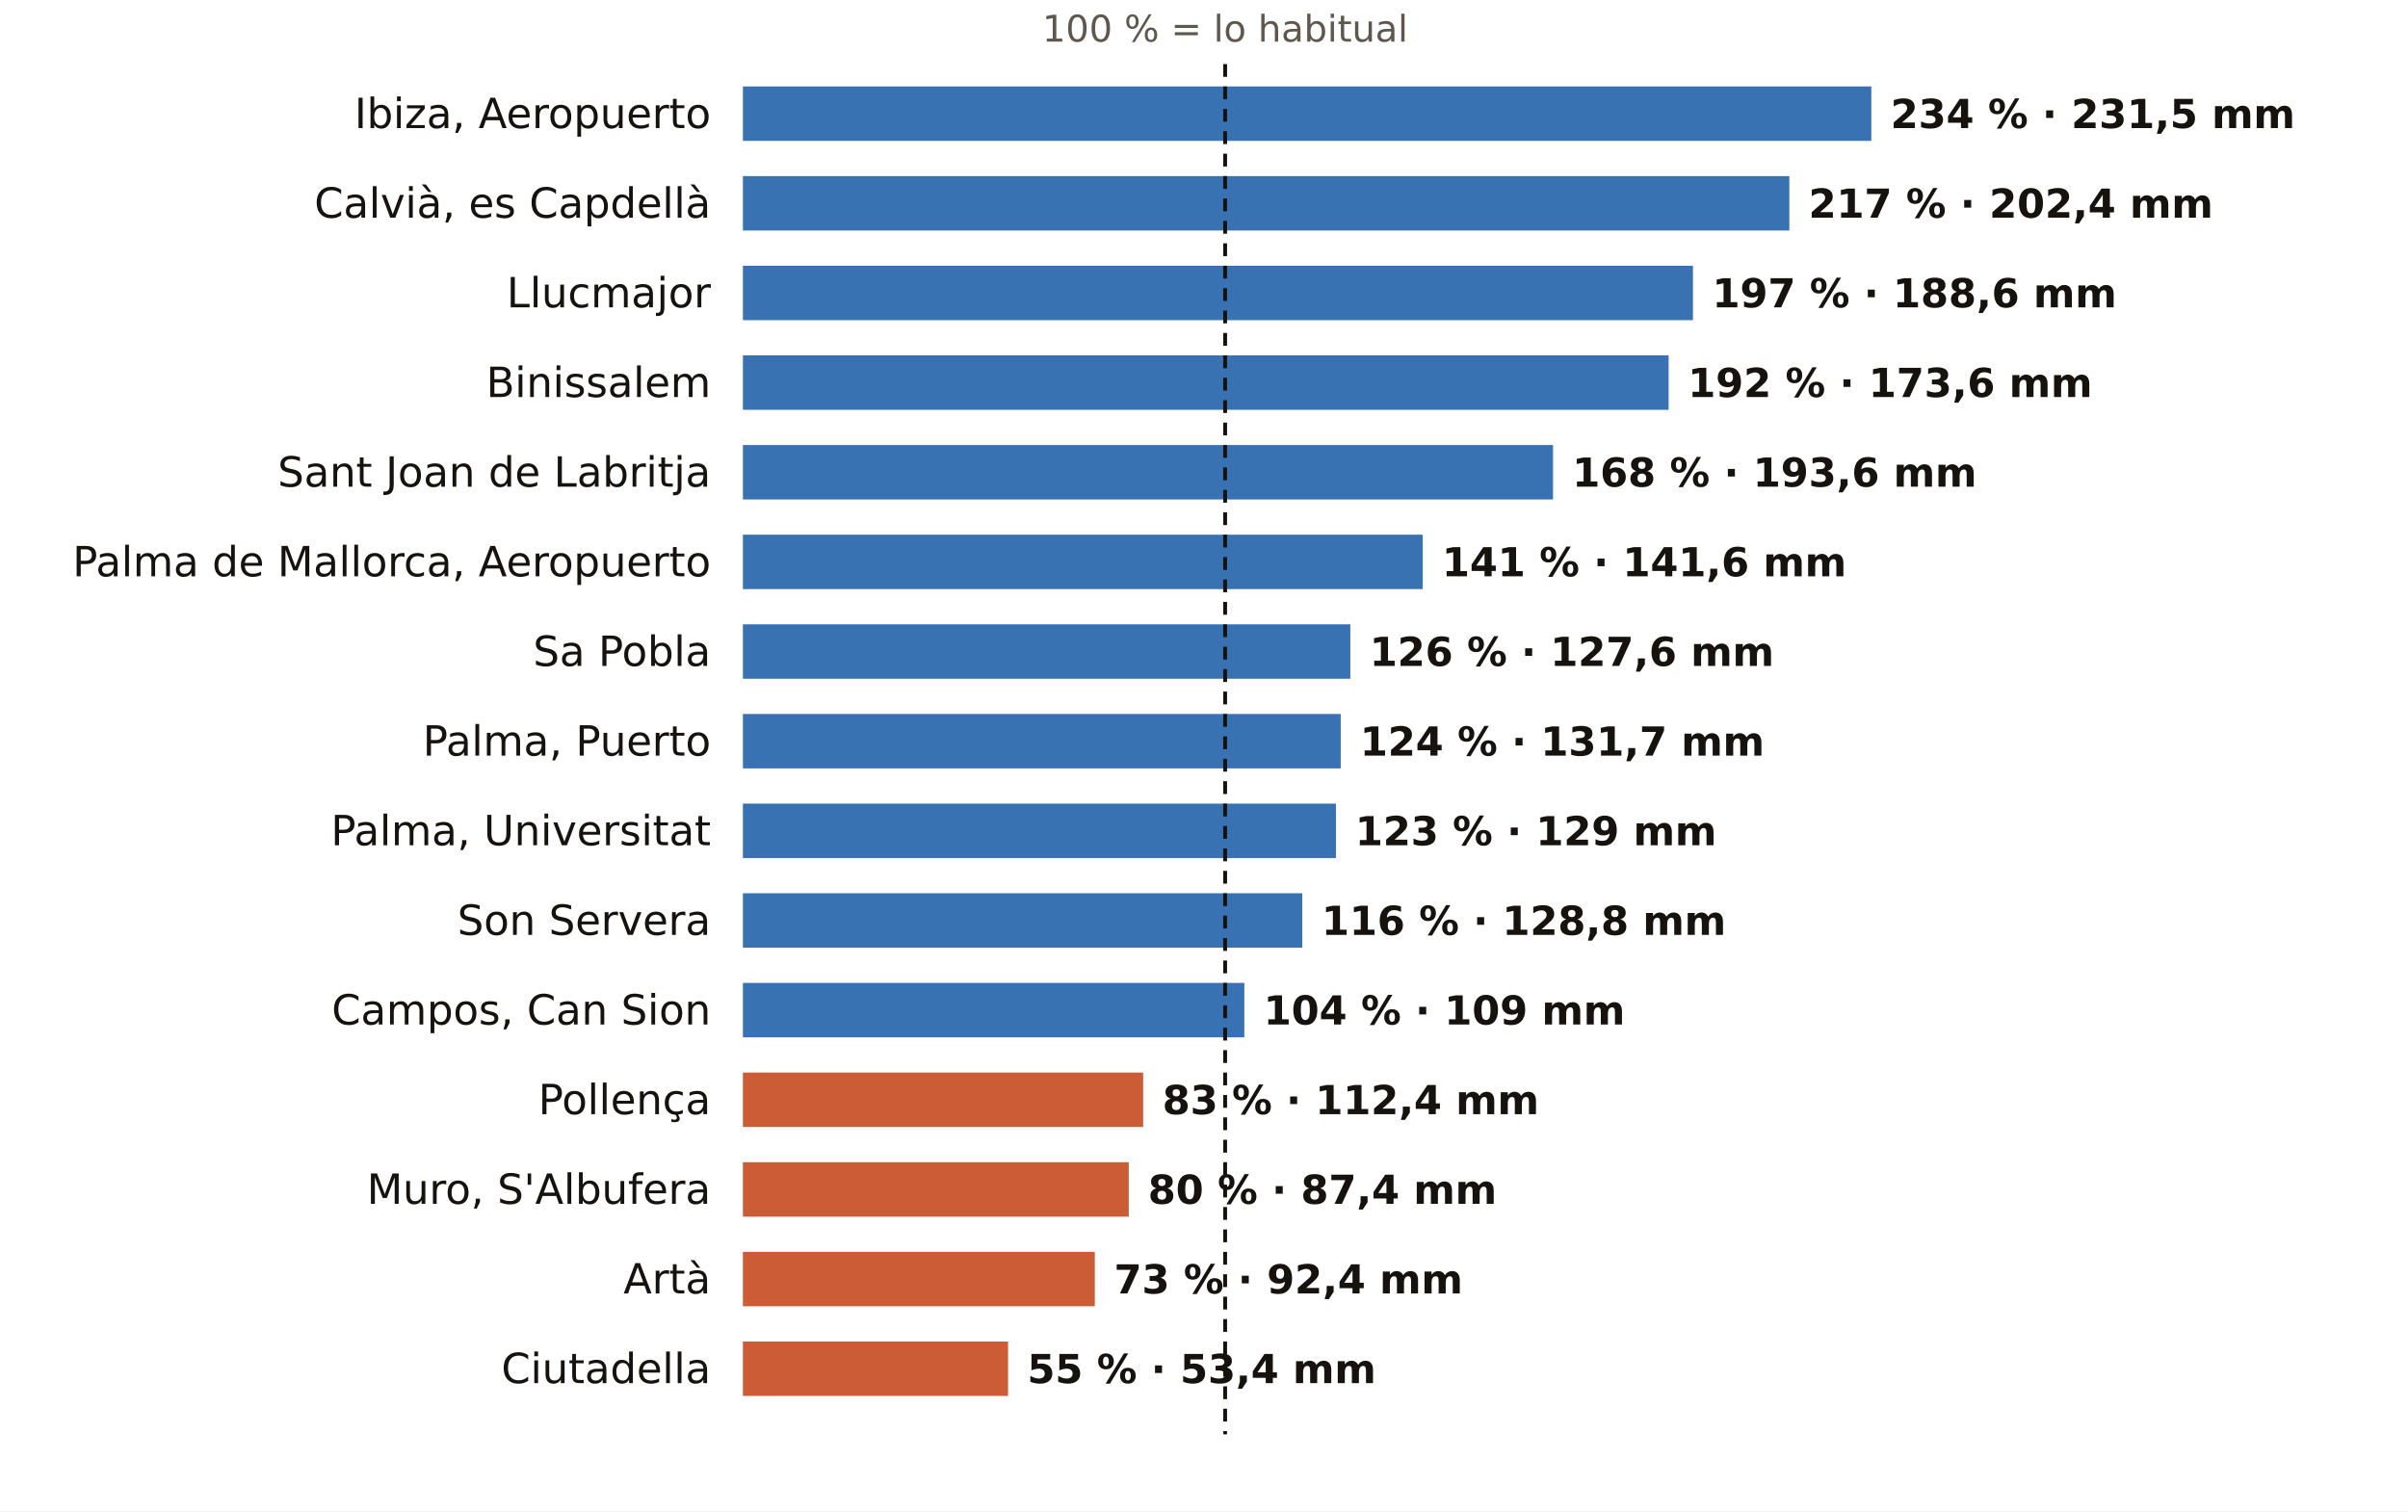
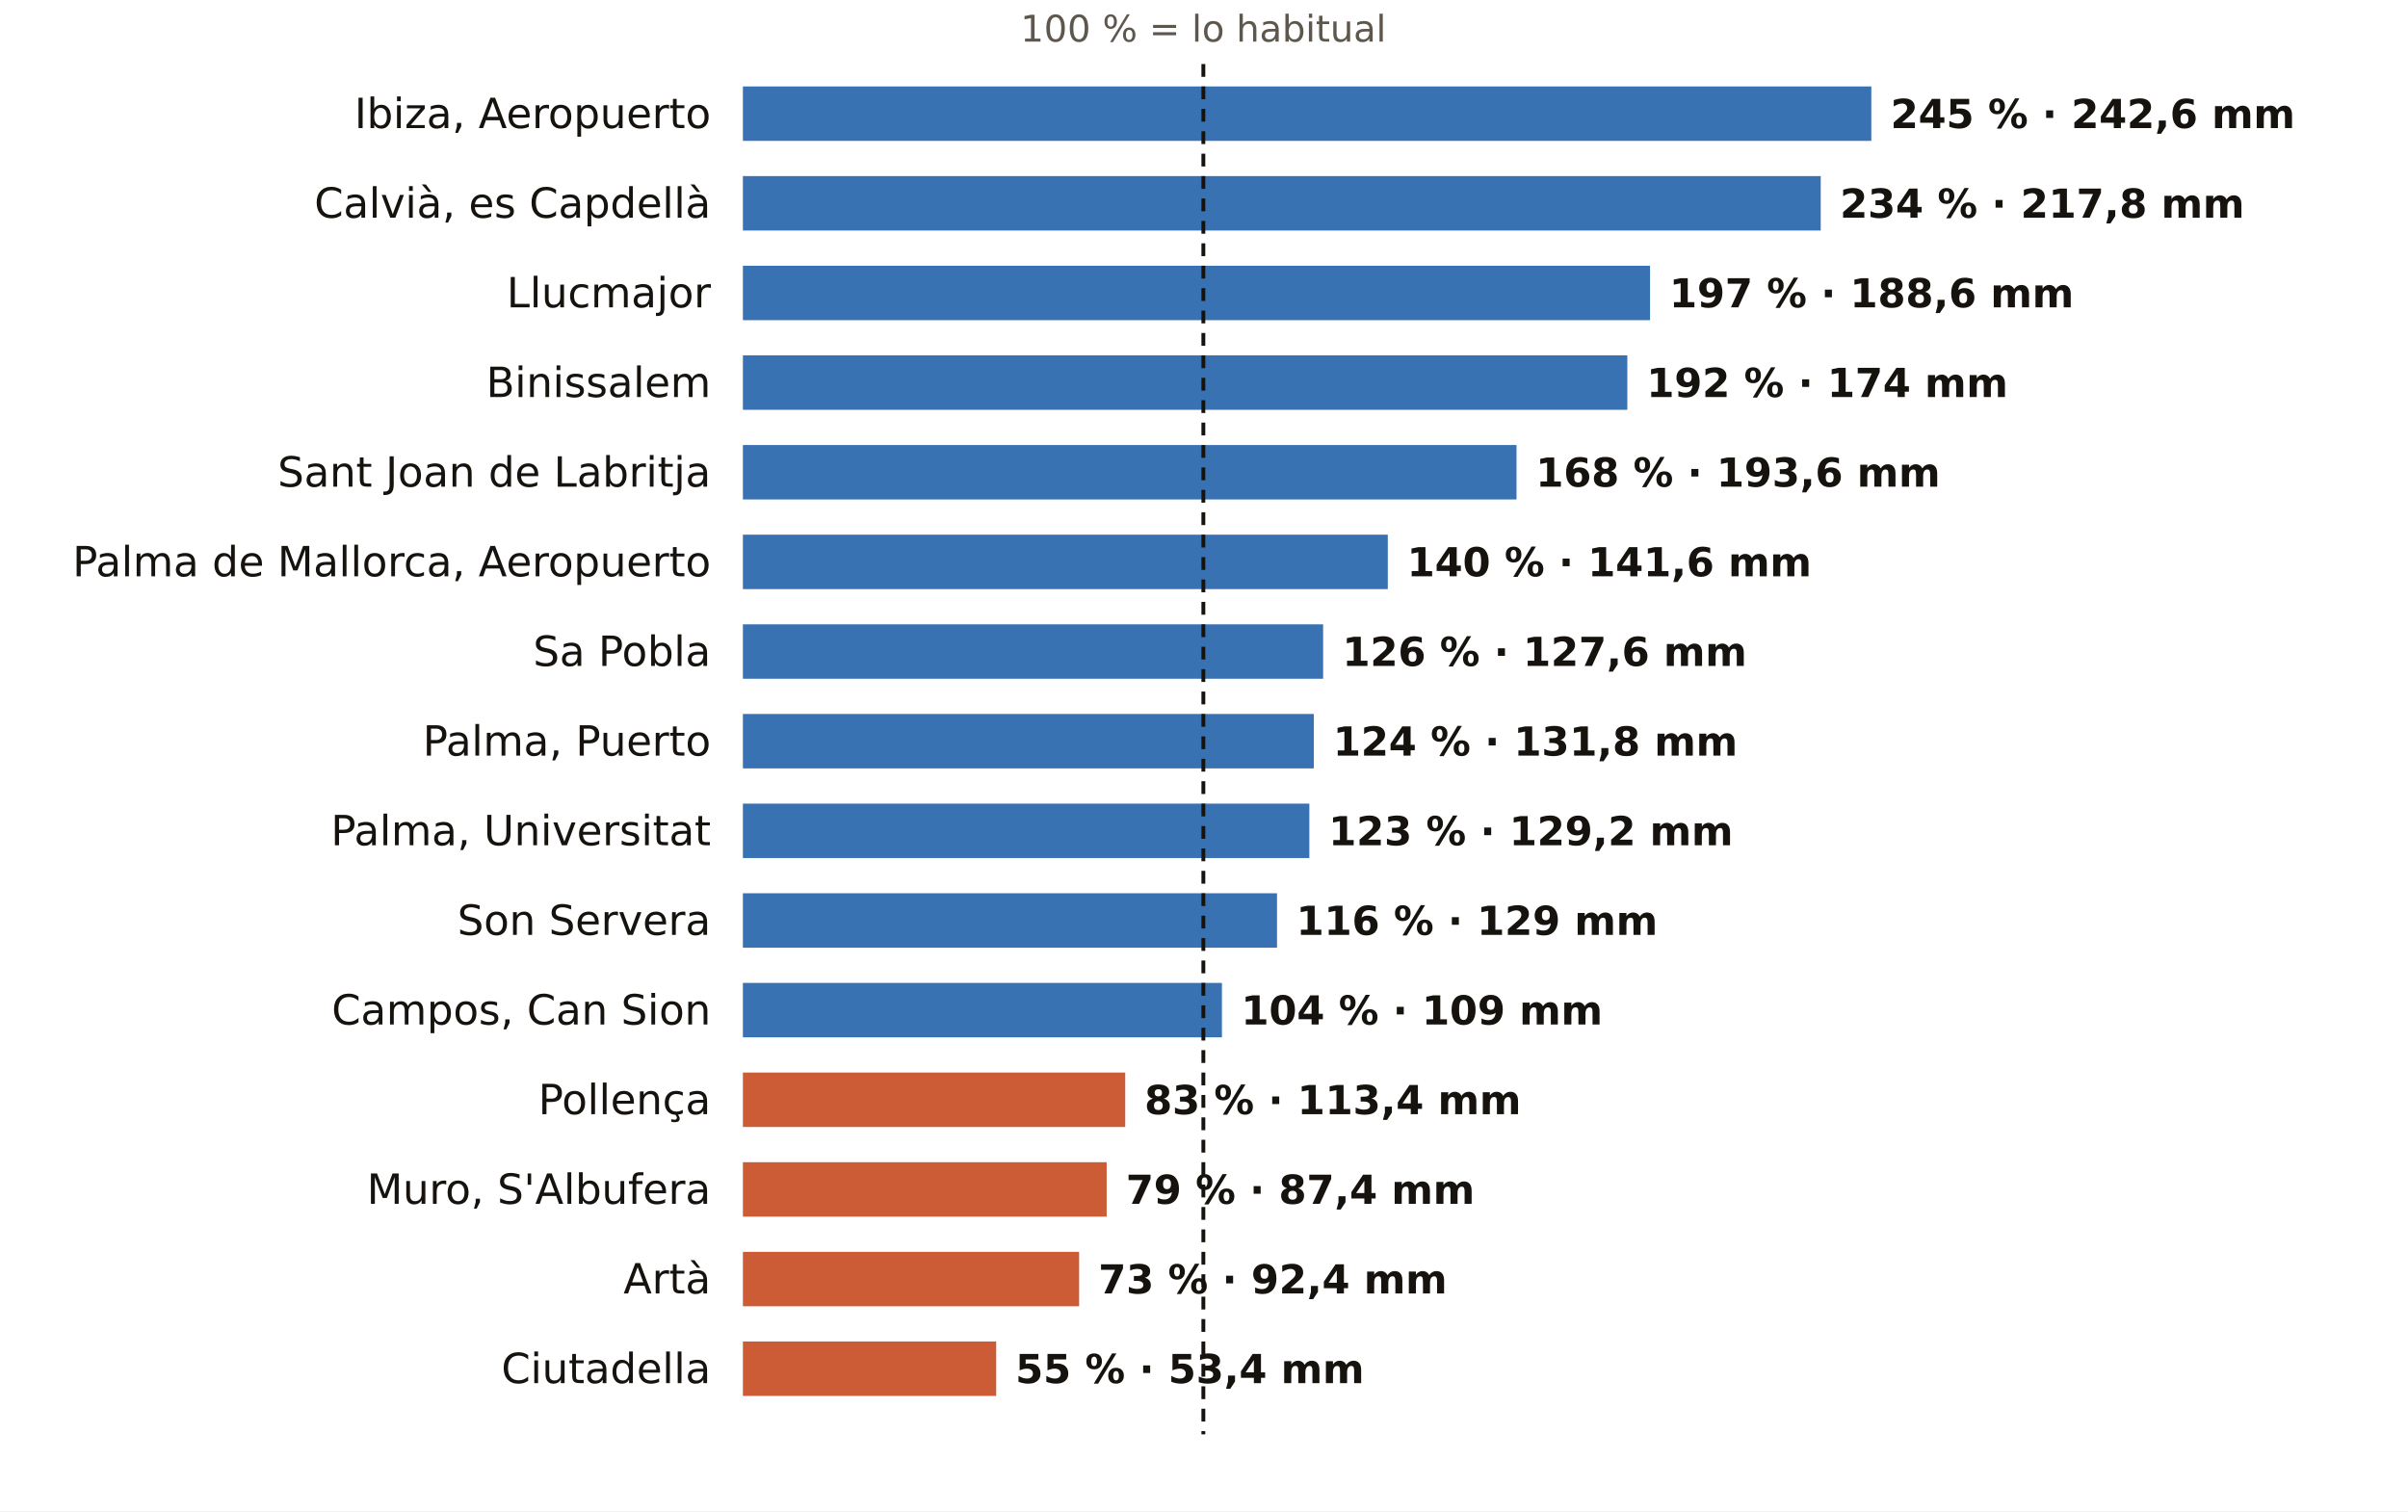
<svg xmlns="http://www.w3.org/2000/svg" viewBox="0 0 752 472" width="752" height="472" role="img" aria-label="El otoño en los pluviómetros de AEMET de Illes Balears: % de lo habitual">
  <rect width="752" height="472" fill="#FFFFFF" />
-   <text x="382.6" y="13.0" font-size="11.5" fill="#5E574E" text-anchor="middle" font-weight="400" font-family="Public Sans, DejaVu Sans, Arial, sans-serif">100 % = lo habitual</text>
+   <text x="375.8" y="13.0" font-size="11.5" fill="#5E574E" text-anchor="middle" font-weight="400" font-family="Public Sans, DejaVu Sans, Arial, sans-serif">100 % = lo habitual</text>
  <text x="222.0" y="40.0" font-size="13" fill="#16130F" text-anchor="end" font-weight="500" font-family="Public Sans, DejaVu Sans, Arial, sans-serif">Ibiza, Aeropuerto</text>
  <rect x="232" y="27" width="352.4" height="17" fill="#1F5FA8" opacity="0.88" />
-   <text x="590.4" y="40.0" font-size="12.5" fill="#16130F" text-anchor="start" font-weight="600" font-family="Public Sans, DejaVu Sans, Arial, sans-serif">234 % · 231,5 mm</text>
+   <text x="590.4" y="40.0" font-size="12.5" fill="#16130F" text-anchor="start" font-weight="600" font-family="Public Sans, DejaVu Sans, Arial, sans-serif">245 % · 242,6 mm</text>
  <text x="222.0" y="68.0" font-size="13" fill="#16130F" text-anchor="end" font-weight="500" font-family="Public Sans, DejaVu Sans, Arial, sans-serif">Calvià, es Capdellà</text>
-   <rect x="232" y="55" width="326.8" height="17" fill="#1F5FA8" opacity="0.88" />
-   <text x="564.8" y="68.0" font-size="12.5" fill="#16130F" text-anchor="start" font-weight="600" font-family="Public Sans, DejaVu Sans, Arial, sans-serif">217 % · 202,4 mm</text>
+   <rect x="232" y="55" width="336.6" height="17" fill="#1F5FA8" opacity="0.88" />
+   <text x="574.6" y="68.0" font-size="12.5" fill="#16130F" text-anchor="start" font-weight="600" font-family="Public Sans, DejaVu Sans, Arial, sans-serif">234 % · 217,8 mm</text>
  <text x="222.0" y="96.0" font-size="13" fill="#16130F" text-anchor="end" font-weight="500" font-family="Public Sans, DejaVu Sans, Arial, sans-serif">Llucmajor</text>
-   <rect x="232" y="83" width="296.7" height="17" fill="#1F5FA8" opacity="0.88" />
-   <text x="534.7" y="96.0" font-size="12.5" fill="#16130F" text-anchor="start" font-weight="600" font-family="Public Sans, DejaVu Sans, Arial, sans-serif">197 % · 188,6 mm</text>
+   <rect x="232" y="83" width="283.3" height="17" fill="#1F5FA8" opacity="0.88" />
+   <text x="521.3" y="96.0" font-size="12.5" fill="#16130F" text-anchor="start" font-weight="600" font-family="Public Sans, DejaVu Sans, Arial, sans-serif">197 % · 188,6 mm</text>
  <text x="222.0" y="124.0" font-size="13" fill="#16130F" text-anchor="end" font-weight="500" font-family="Public Sans, DejaVu Sans, Arial, sans-serif">Binissalem</text>
-   <rect x="232" y="111" width="289.1" height="17" fill="#1F5FA8" opacity="0.88" />
-   <text x="527.1" y="124.0" font-size="12.5" fill="#16130F" text-anchor="start" font-weight="600" font-family="Public Sans, DejaVu Sans, Arial, sans-serif">192 % · 173,6 mm</text>
+   <rect x="232" y="111" width="276.2" height="17" fill="#1F5FA8" opacity="0.88" />
+   <text x="514.2" y="124.0" font-size="12.5" fill="#16130F" text-anchor="start" font-weight="600" font-family="Public Sans, DejaVu Sans, Arial, sans-serif">192 % · 174 mm</text>
  <text x="222.0" y="152.0" font-size="13" fill="#16130F" text-anchor="end" font-weight="500" font-family="Public Sans, DejaVu Sans, Arial, sans-serif">Sant Joan de Labritja</text>
-   <rect x="232" y="139" width="253.0" height="17" fill="#1F5FA8" opacity="0.88" />
-   <text x="491.0" y="152.0" font-size="12.5" fill="#16130F" text-anchor="start" font-weight="600" font-family="Public Sans, DejaVu Sans, Arial, sans-serif">168 % · 193,6 mm</text>
+   <rect x="232" y="139" width="241.6" height="17" fill="#1F5FA8" opacity="0.88" />
+   <text x="479.6" y="152.0" font-size="12.5" fill="#16130F" text-anchor="start" font-weight="600" font-family="Public Sans, DejaVu Sans, Arial, sans-serif">168 % · 193,6 mm</text>
  <text x="222.0" y="180.0" font-size="13" fill="#16130F" text-anchor="end" font-weight="500" font-family="Public Sans, DejaVu Sans, Arial, sans-serif">Palma de Mallorca, Aeropuerto</text>
-   <rect x="232" y="167" width="212.3" height="17" fill="#1F5FA8" opacity="0.88" />
-   <text x="450.3" y="180.0" font-size="12.5" fill="#16130F" text-anchor="start" font-weight="600" font-family="Public Sans, DejaVu Sans, Arial, sans-serif">141 % · 141,6 mm</text>
+   <rect x="232" y="167" width="201.4" height="17" fill="#1F5FA8" opacity="0.88" />
+   <text x="439.4" y="180.0" font-size="12.5" fill="#16130F" text-anchor="start" font-weight="600" font-family="Public Sans, DejaVu Sans, Arial, sans-serif">140 % · 141,6 mm</text>
  <text x="222.0" y="208.0" font-size="13" fill="#16130F" text-anchor="end" font-weight="500" font-family="Public Sans, DejaVu Sans, Arial, sans-serif">Sa Pobla</text>
-   <rect x="232" y="195" width="189.7" height="17" fill="#1F5FA8" opacity="0.88" />
-   <text x="427.7" y="208.0" font-size="12.5" fill="#16130F" text-anchor="start" font-weight="600" font-family="Public Sans, DejaVu Sans, Arial, sans-serif">126 % · 127,6 mm</text>
+   <rect x="232" y="195" width="181.2" height="17" fill="#1F5FA8" opacity="0.88" />
+   <text x="419.2" y="208.0" font-size="12.5" fill="#16130F" text-anchor="start" font-weight="600" font-family="Public Sans, DejaVu Sans, Arial, sans-serif">126 % · 127,6 mm</text>
  <text x="222.0" y="236.0" font-size="13" fill="#16130F" text-anchor="end" font-weight="500" font-family="Public Sans, DejaVu Sans, Arial, sans-serif">Palma, Puerto</text>
-   <rect x="232" y="223" width="186.7" height="17" fill="#1F5FA8" opacity="0.88" />
-   <text x="424.7" y="236.0" font-size="12.5" fill="#16130F" text-anchor="start" font-weight="600" font-family="Public Sans, DejaVu Sans, Arial, sans-serif">124 % · 131,7 mm</text>
+   <rect x="232" y="223" width="178.3" height="17" fill="#1F5FA8" opacity="0.88" />
+   <text x="416.3" y="236.0" font-size="12.5" fill="#16130F" text-anchor="start" font-weight="600" font-family="Public Sans, DejaVu Sans, Arial, sans-serif">124 % · 131,8 mm</text>
  <text x="222.0" y="264.0" font-size="13" fill="#16130F" text-anchor="end" font-weight="500" font-family="Public Sans, DejaVu Sans, Arial, sans-serif">Palma, Universitat</text>
-   <rect x="232" y="251" width="185.2" height="17" fill="#1F5FA8" opacity="0.88" />
-   <text x="423.2" y="264.0" font-size="12.5" fill="#16130F" text-anchor="start" font-weight="600" font-family="Public Sans, DejaVu Sans, Arial, sans-serif">123 % · 129 mm</text>
+   <rect x="232" y="251" width="176.9" height="17" fill="#1F5FA8" opacity="0.88" />
+   <text x="414.9" y="264.0" font-size="12.5" fill="#16130F" text-anchor="start" font-weight="600" font-family="Public Sans, DejaVu Sans, Arial, sans-serif">123 % · 129,2 mm</text>
  <text x="222.0" y="292.0" font-size="13" fill="#16130F" text-anchor="end" font-weight="500" font-family="Public Sans, DejaVu Sans, Arial, sans-serif">Son Servera</text>
-   <rect x="232" y="279" width="174.7" height="17" fill="#1F5FA8" opacity="0.88" />
-   <text x="412.7" y="292.0" font-size="12.5" fill="#16130F" text-anchor="start" font-weight="600" font-family="Public Sans, DejaVu Sans, Arial, sans-serif">116 % · 128,8 mm</text>
+   <rect x="232" y="279" width="166.8" height="17" fill="#1F5FA8" opacity="0.88" />
+   <text x="404.8" y="292.0" font-size="12.5" fill="#16130F" text-anchor="start" font-weight="600" font-family="Public Sans, DejaVu Sans, Arial, sans-serif">116 % · 129 mm</text>
  <text x="222.0" y="320.0" font-size="13" fill="#16130F" text-anchor="end" font-weight="500" font-family="Public Sans, DejaVu Sans, Arial, sans-serif">Campos, Can Sion</text>
-   <rect x="232" y="307" width="156.6" height="17" fill="#1F5FA8" opacity="0.88" />
-   <text x="394.6" y="320.0" font-size="12.5" fill="#16130F" text-anchor="start" font-weight="600" font-family="Public Sans, DejaVu Sans, Arial, sans-serif">104 % · 109 mm</text>
+   <rect x="232" y="307" width="149.6" height="17" fill="#1F5FA8" opacity="0.88" />
+   <text x="387.6" y="320.0" font-size="12.5" fill="#16130F" text-anchor="start" font-weight="600" font-family="Public Sans, DejaVu Sans, Arial, sans-serif">104 % · 109 mm</text>
  <text x="222.0" y="348.0" font-size="13" fill="#16130F" text-anchor="end" font-weight="500" font-family="Public Sans, DejaVu Sans, Arial, sans-serif">Pollença</text>
-   <rect x="232" y="335" width="125.0" height="17" fill="#C4461A" opacity="0.88" />
-   <text x="363.0" y="348.0" font-size="12.5" fill="#16130F" text-anchor="start" font-weight="600" font-family="Public Sans, DejaVu Sans, Arial, sans-serif">83 % · 112,4 mm</text>
+   <rect x="232" y="335" width="119.4" height="17" fill="#C4461A" opacity="0.88" />
+   <text x="357.4" y="348.0" font-size="12.5" fill="#16130F" text-anchor="start" font-weight="600" font-family="Public Sans, DejaVu Sans, Arial, sans-serif">83 % · 113,4 mm</text>
  <text x="222.0" y="376.0" font-size="13" fill="#16130F" text-anchor="end" font-weight="500" font-family="Public Sans, DejaVu Sans, Arial, sans-serif">Muro, S'Albufera</text>
-   <rect x="232" y="363" width="120.5" height="17" fill="#C4461A" opacity="0.88" />
-   <text x="358.5" y="376.0" font-size="12.5" fill="#16130F" text-anchor="start" font-weight="600" font-family="Public Sans, DejaVu Sans, Arial, sans-serif">80 % · 87,4 mm</text>
+   <rect x="232" y="363" width="113.6" height="17" fill="#C4461A" opacity="0.88" />
+   <text x="351.6" y="376.0" font-size="12.5" fill="#16130F" text-anchor="start" font-weight="600" font-family="Public Sans, DejaVu Sans, Arial, sans-serif">79 % · 87,4 mm</text>
  <text x="222.0" y="404.0" font-size="13" fill="#16130F" text-anchor="end" font-weight="500" font-family="Public Sans, DejaVu Sans, Arial, sans-serif">Artà</text>
-   <rect x="232" y="391" width="109.9" height="17" fill="#C4461A" opacity="0.88" />
-   <text x="347.9" y="404.0" font-size="12.5" fill="#16130F" text-anchor="start" font-weight="600" font-family="Public Sans, DejaVu Sans, Arial, sans-serif">73 % · 92,4 mm</text>
+   <rect x="232" y="391" width="105.0" height="17" fill="#C4461A" opacity="0.88" />
+   <text x="343.0" y="404.0" font-size="12.5" fill="#16130F" text-anchor="start" font-weight="600" font-family="Public Sans, DejaVu Sans, Arial, sans-serif">73 % · 92,4 mm</text>
  <text x="222.0" y="432.0" font-size="13" fill="#16130F" text-anchor="end" font-weight="500" font-family="Public Sans, DejaVu Sans, Arial, sans-serif">Ciutadella</text>
-   <rect x="232" y="419" width="82.8" height="17" fill="#C4461A" opacity="0.88" />
-   <text x="320.8" y="432.0" font-size="12.5" fill="#16130F" text-anchor="start" font-weight="600" font-family="Public Sans, DejaVu Sans, Arial, sans-serif">55 % · 53,4 mm</text>
-   <line x1="382.6" x2="382.6" y1="20" y2="448" stroke="#16130F" stroke-width="1.2" stroke-dasharray="4 3" />
+   <rect x="232" y="419" width="79.1" height="17" fill="#C4461A" opacity="0.88" />
+   <text x="317.1" y="432.0" font-size="12.5" fill="#16130F" text-anchor="start" font-weight="600" font-family="Public Sans, DejaVu Sans, Arial, sans-serif">55 % · 53,4 mm</text>
+   <line x1="375.8" x2="375.8" y1="20" y2="448" stroke="#16130F" stroke-width="1.2" stroke-dasharray="4 3" />
</svg>
